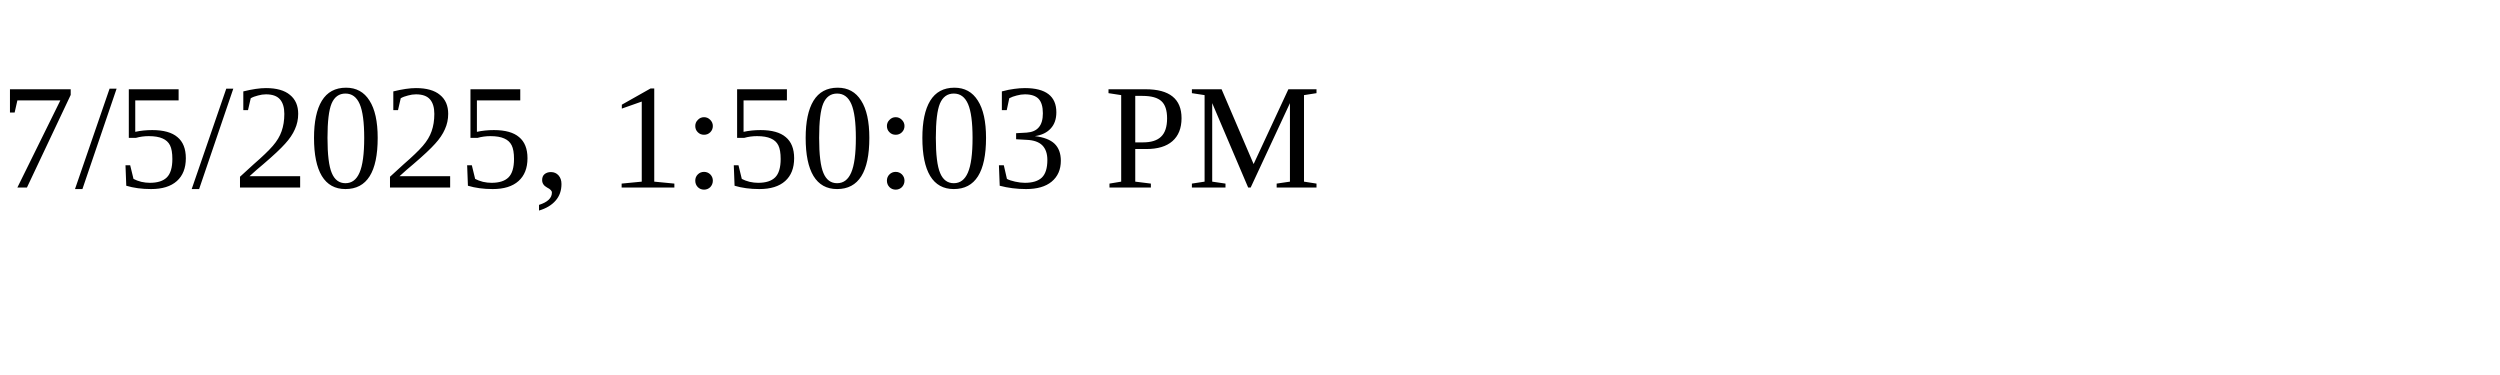
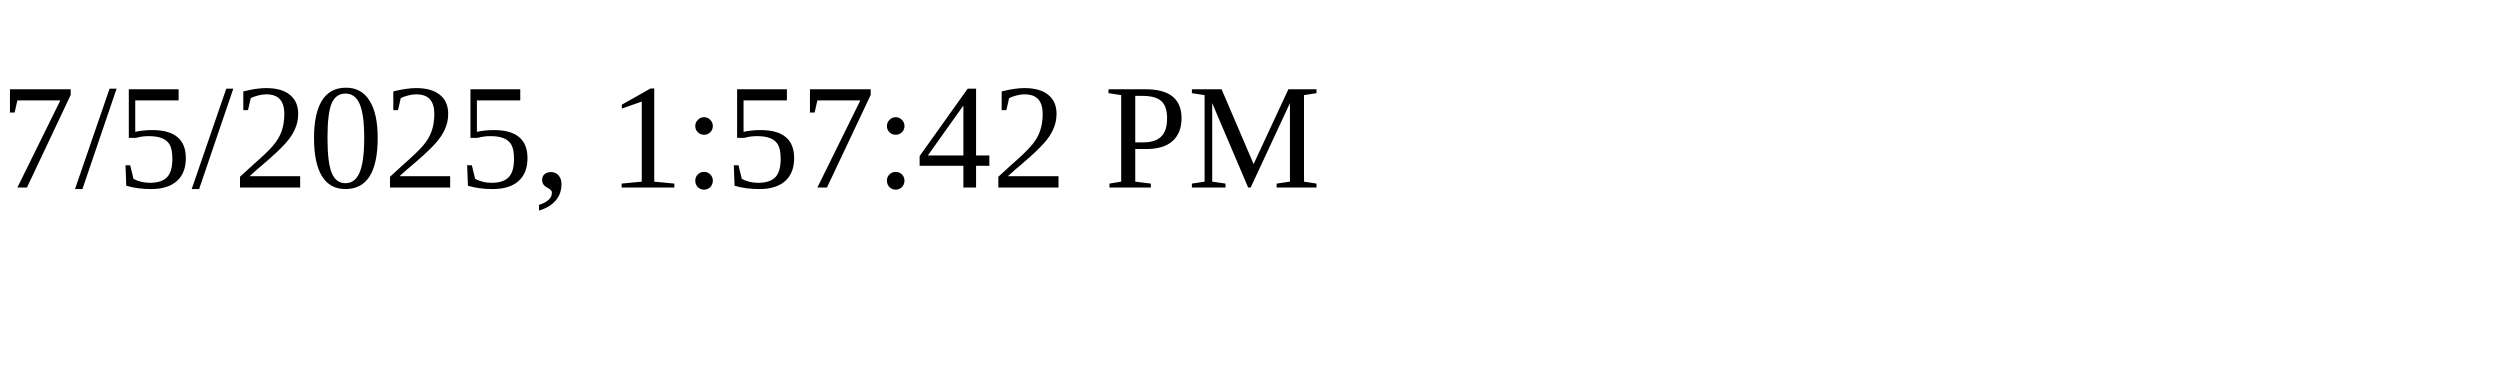
<svg xmlns="http://www.w3.org/2000/svg" height="30" width="200">
-   <text x="0" y="15">7/5/2025, 1:50:03 PM</text>
+   <text x="0" y="15">7/5/2025, 1:57:42 PM</text>
</svg>
